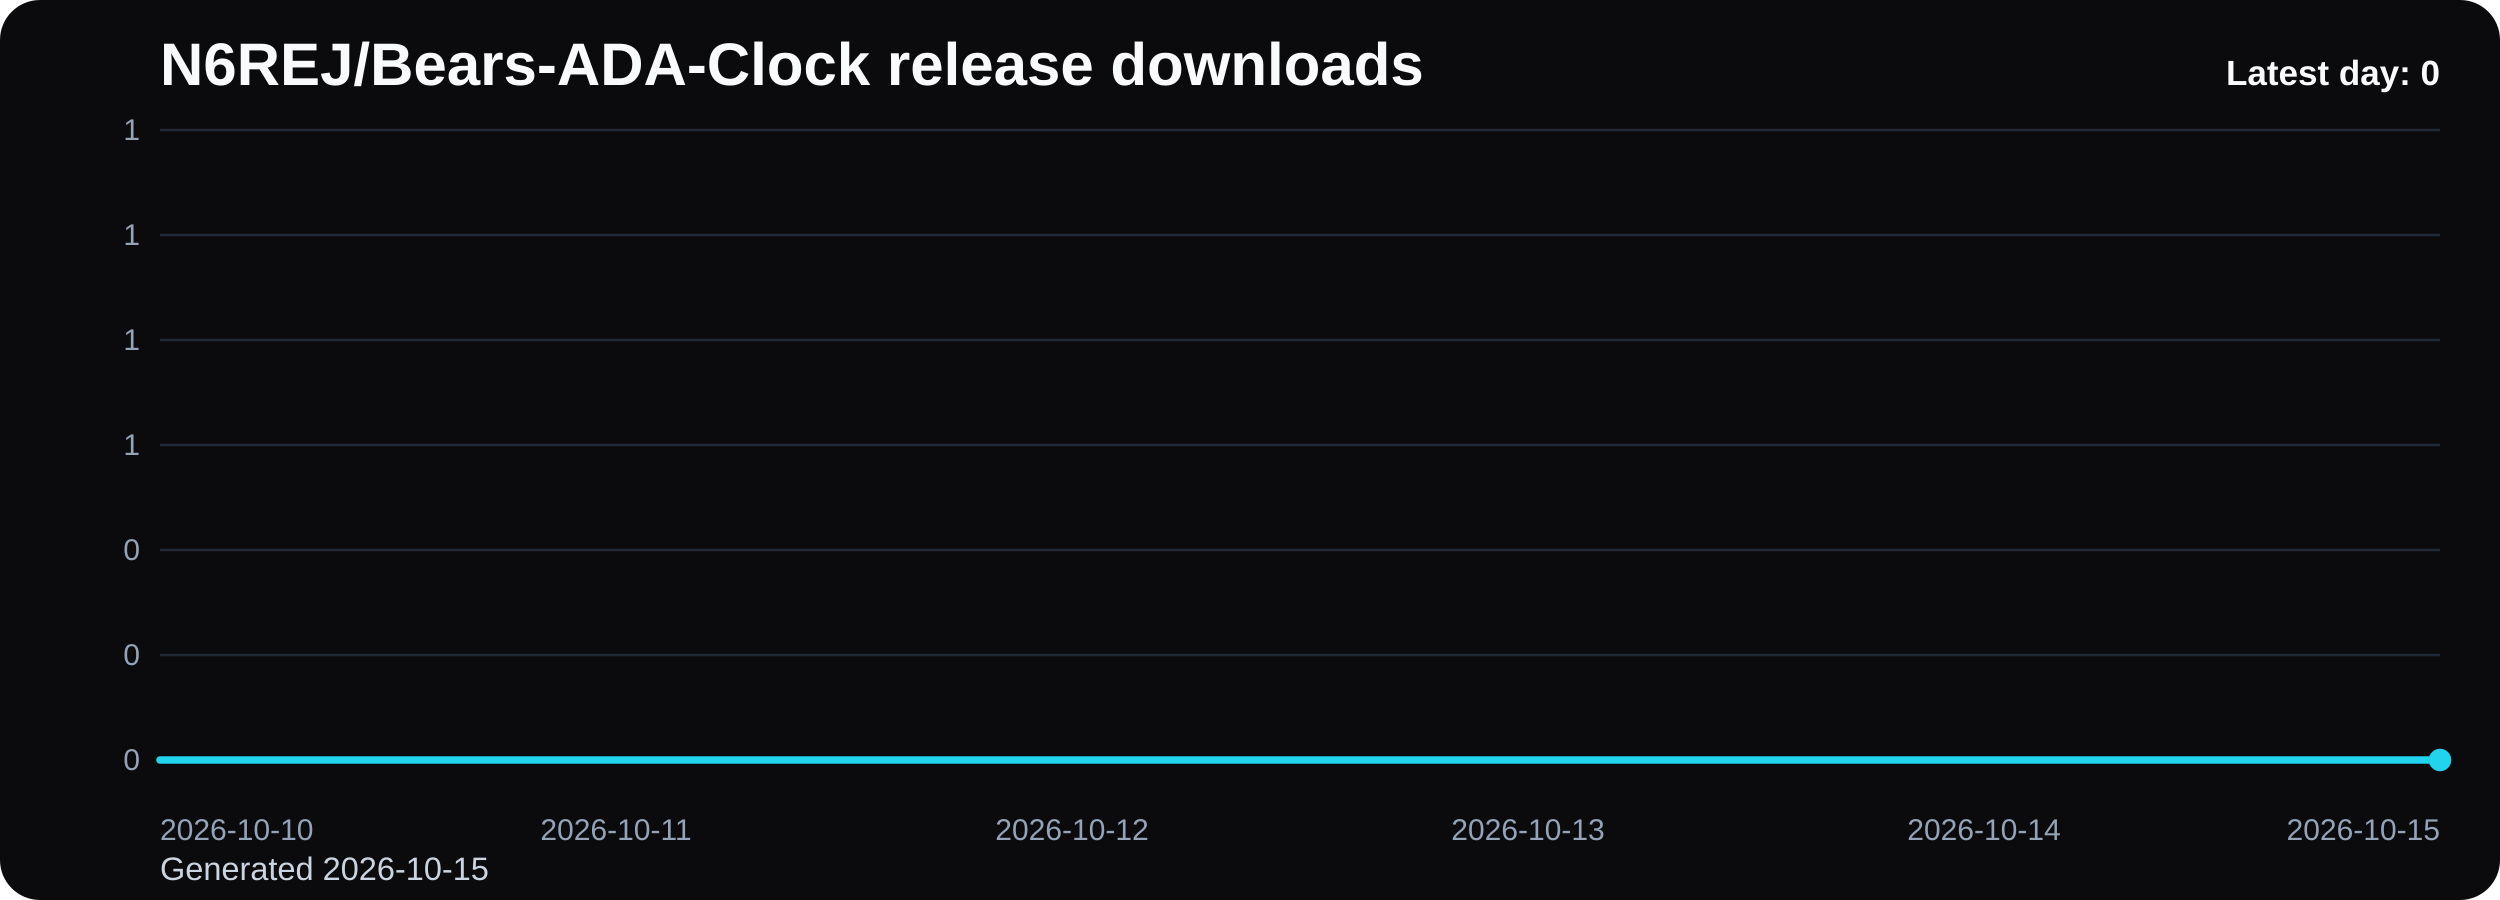
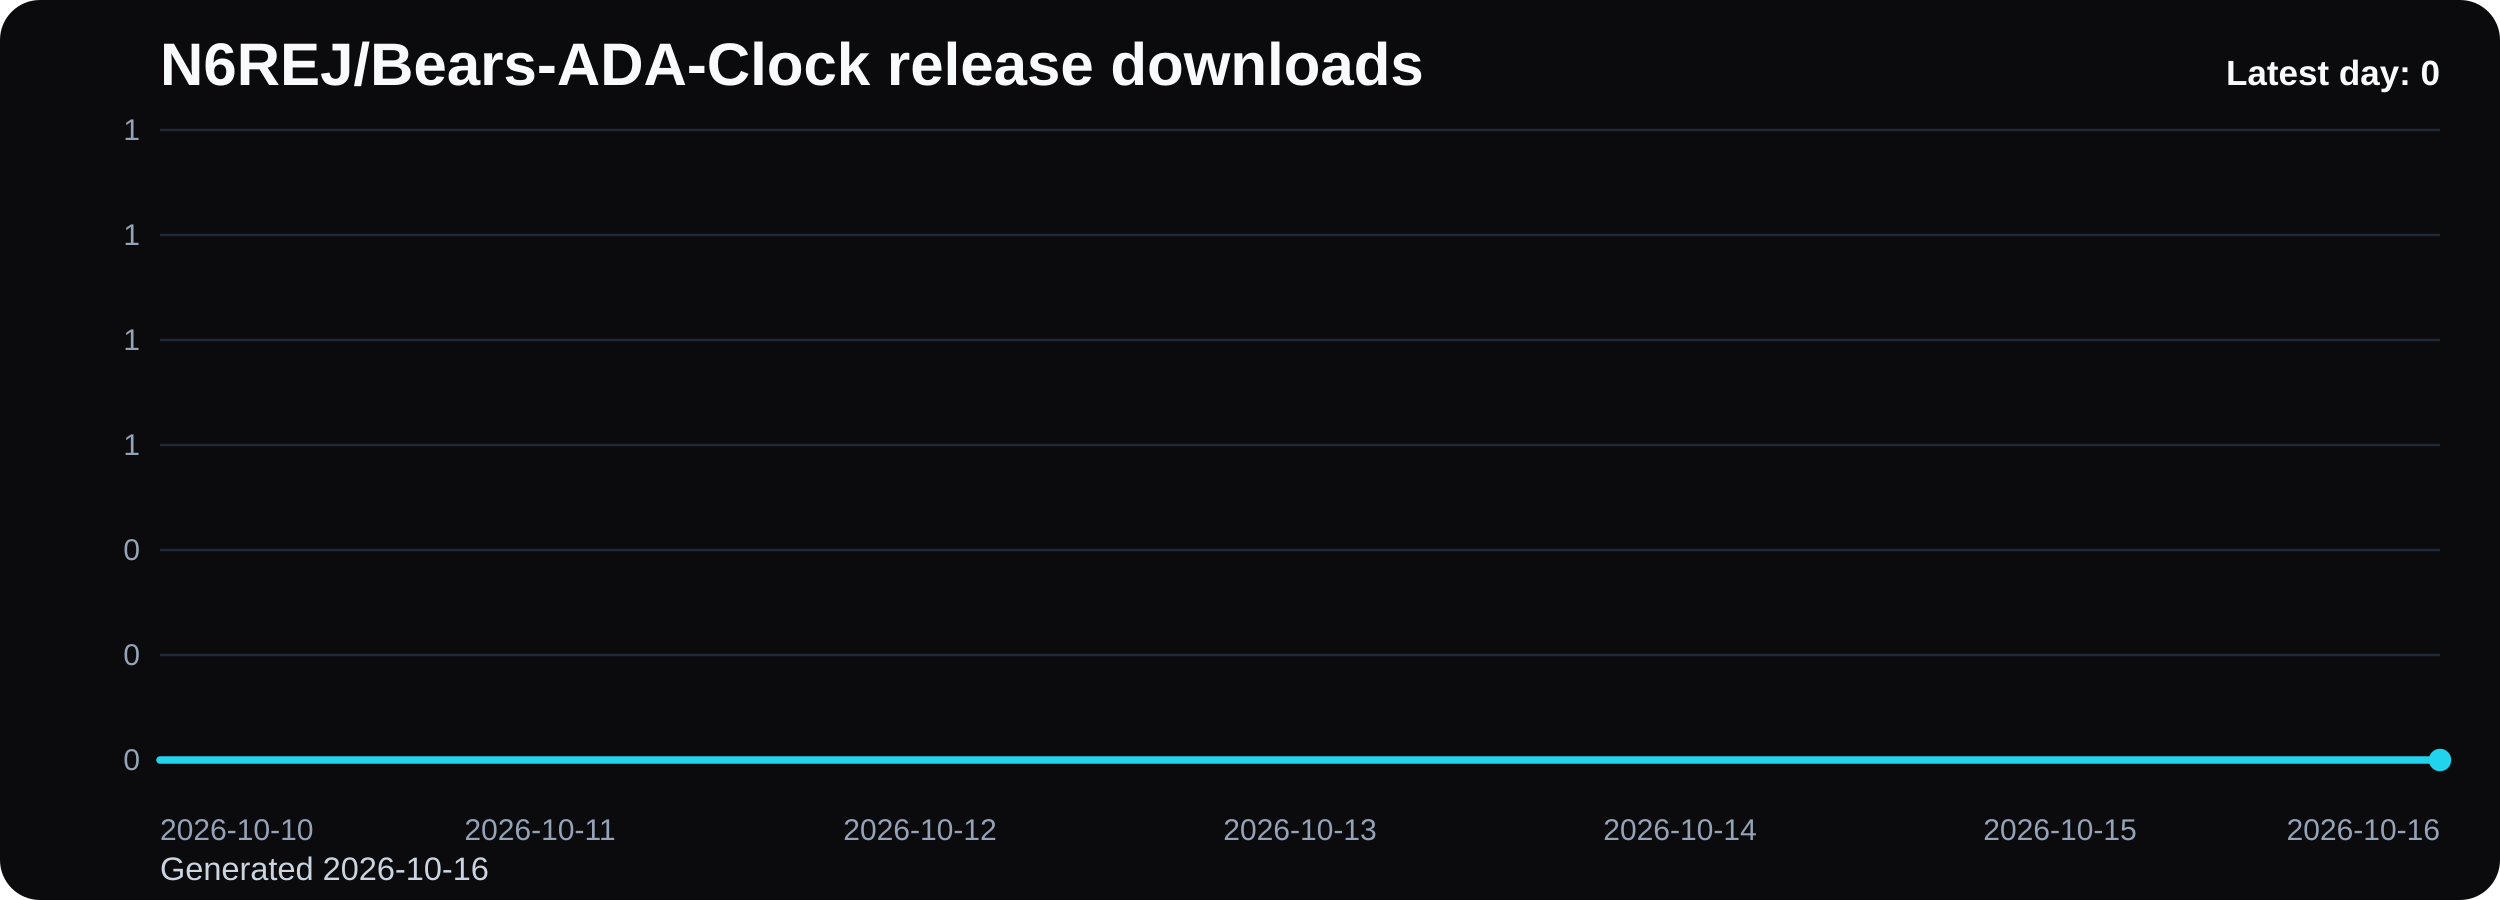
<svg xmlns="http://www.w3.org/2000/svg" viewBox="0 0 1000 360" role="img" aria-label="N6REJ/Bears-ADA-Clock release downloads chart">
  <defs>
    <linearGradient id="fill-daily-black" x1="0" y1="0" x2="0" y2="1">
      <stop offset="0%" stop-color="#22d3ee" stop-opacity="0.32" />
      <stop offset="100%" stop-color="#22d3ee" stop-opacity="0.05" />
    </linearGradient>
    <style>
      .bg { fill: #0b0b0d; }
      .title { font: 700 24px Arial, sans-serif; fill: #f8fafc; }
      .sub { font: 400 13px Arial, sans-serif; fill: #cbd5e1; }
      .grid { stroke: #1f2937; stroke-width: 1; }
      .axis { font: 400 12px Arial, sans-serif; fill: #94a3b8; }
      .line { fill: none; stroke: #22d3ee; stroke-width: 3; stroke-linecap: round; stroke-linejoin: round; }
      .dot { fill: #22d3ee; }
      .value { font: 600 11px Arial, sans-serif; fill: #cbd5e1; }
      .latest { font: 700 14px Arial, sans-serif; fill: #f8fafc; }
    </style>
  </defs>
  <rect class="bg" x="0" y="0" width="1000" height="360" rx="16" />
  <text class="title" x="64" y="34">N6REJ/Bears-ADA-Clock release downloads</text>
-   <text class="sub" x="64" y="352">Generated 2026-10-15</text>
+   <text class="sub" x="64" y="352">Generated 2026-10-16</text>
  <line x1="64" y1="52.00" x2="976" y2="52.00" class="grid" />
  <text x="56" y="56.00" text-anchor="end" class="axis">1</text>
  <line x1="64" y1="94.00" x2="976" y2="94.00" class="grid" />
  <text x="56" y="98.00" text-anchor="end" class="axis">1</text>
  <line x1="64" y1="136.00" x2="976" y2="136.00" class="grid" />
  <text x="56" y="140.00" text-anchor="end" class="axis">1</text>
  <line x1="64" y1="178.00" x2="976" y2="178.00" class="grid" />
  <text x="56" y="182.00" text-anchor="end" class="axis">1</text>
  <line x1="64" y1="220.00" x2="976" y2="220.00" class="grid" />
  <text x="56" y="224.00" text-anchor="end" class="axis">0</text>
  <line x1="64" y1="262.00" x2="976" y2="262.00" class="grid" />
  <text x="56" y="266.00" text-anchor="end" class="axis">0</text>
  <line x1="64" y1="304.00" x2="976" y2="304.00" class="grid" />
  <text x="56" y="308.00" text-anchor="end" class="axis">0</text>
-   <path d="M 64.00 304 L 64.00 304.00 L 246.40 304.00 L 428.80 304.00 L 611.20 304.00 L 793.60 304.00 L 976.00 304.00 L 976.00 304 Z" fill="url(#fill-daily-black)" />
-   <polyline class="line" points="64.00,304.00 246.40,304.00 428.80,304.00 611.20,304.00 793.60,304.00 976.00,304.00" />
+   <path d="M 64.00 304 L 64.00 304.00 L 216.00 304.00 L 368.00 304.00 L 520.00 304.00 L 672.00 304.00 L 824.00 304.00 L 976.00 304.00 L 976.00 304 Z" fill="url(#fill-daily-black)" />
+   <polyline class="line" points="64.00,304.00 216.00,304.00 368.00,304.00 520.00,304.00 672.00,304.00 824.00,304.00 976.00,304.00" />
  <circle class="dot" cx="976.00" cy="304.00" r="4.5" />
  <text class="axis" x="64.00" y="336" text-anchor="start">2026-10-10</text>
-   <text class="axis" x="246.40" y="336" text-anchor="middle">2026-10-11</text>
-   <text class="axis" x="428.80" y="336" text-anchor="middle">2026-10-12</text>
-   <text class="axis" x="611.20" y="336" text-anchor="middle">2026-10-13</text>
-   <text class="axis" x="793.60" y="336" text-anchor="middle">2026-10-14</text>
-   <text class="axis" x="976.00" y="336" text-anchor="end">2026-10-15</text>
+   <text class="axis" x="216.00" y="336" text-anchor="middle">2026-10-11</text>
+   <text class="axis" x="368.00" y="336" text-anchor="middle">2026-10-12</text>
+   <text class="axis" x="520.00" y="336" text-anchor="middle">2026-10-13</text>
+   <text class="axis" x="672.00" y="336" text-anchor="middle">2026-10-14</text>
+   <text class="axis" x="824.00" y="336" text-anchor="middle">2026-10-15</text>
+   <text class="axis" x="976.00" y="336" text-anchor="end">2026-10-16</text>
  <text class="latest" x="976" y="34" text-anchor="end">Latest day: 0</text>
</svg>
